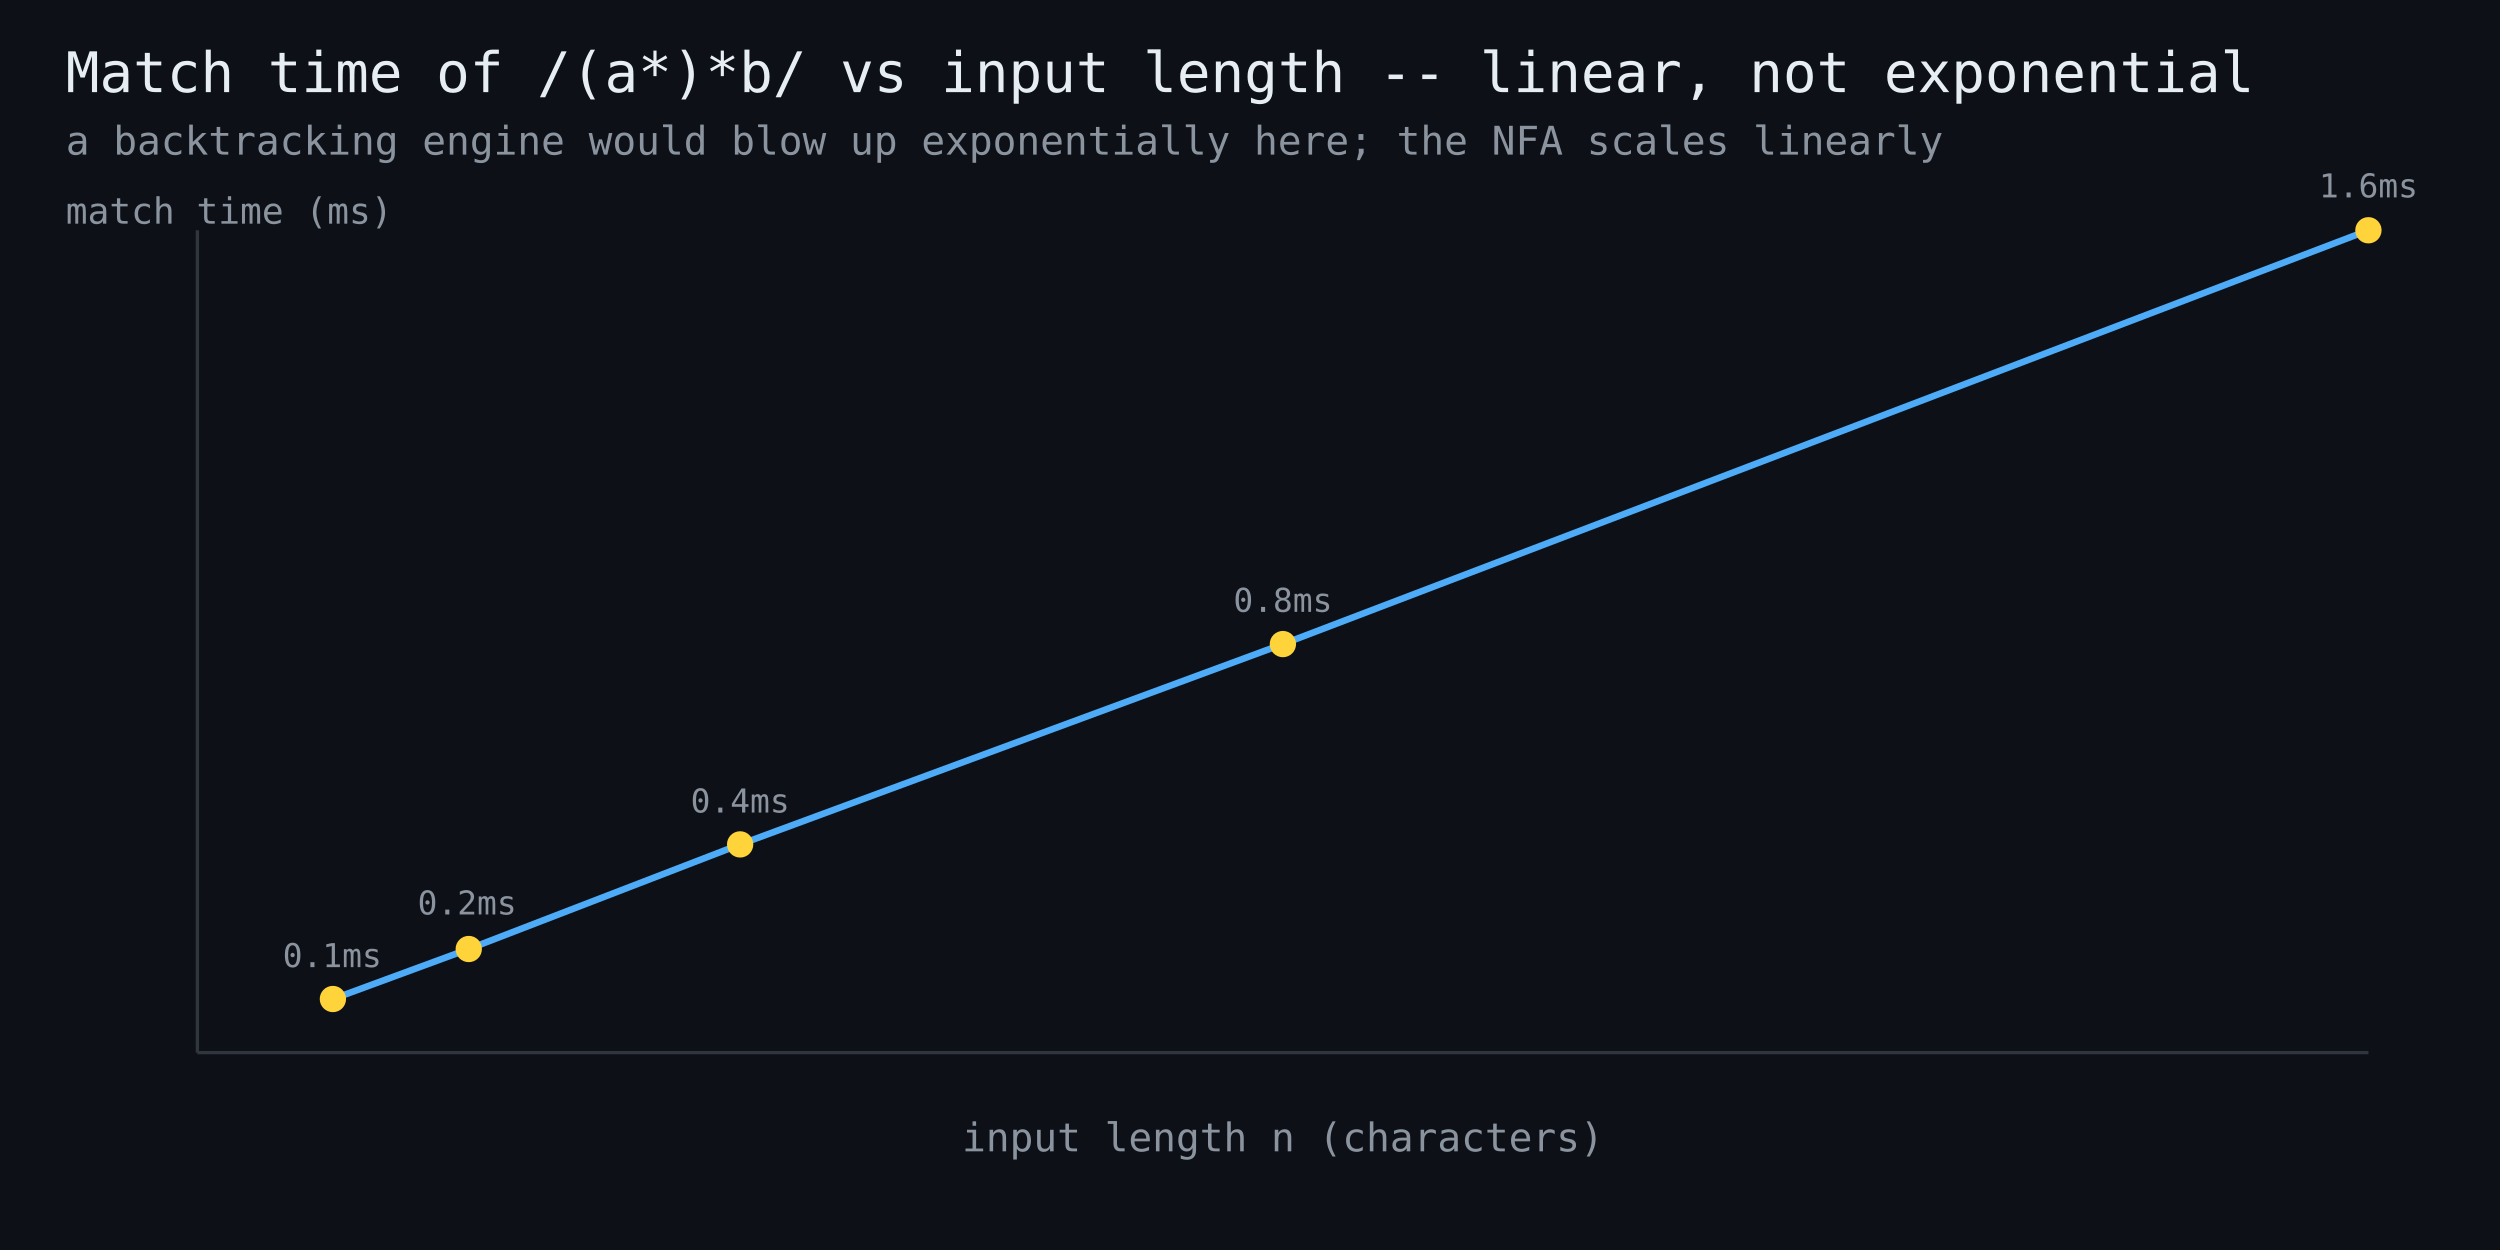
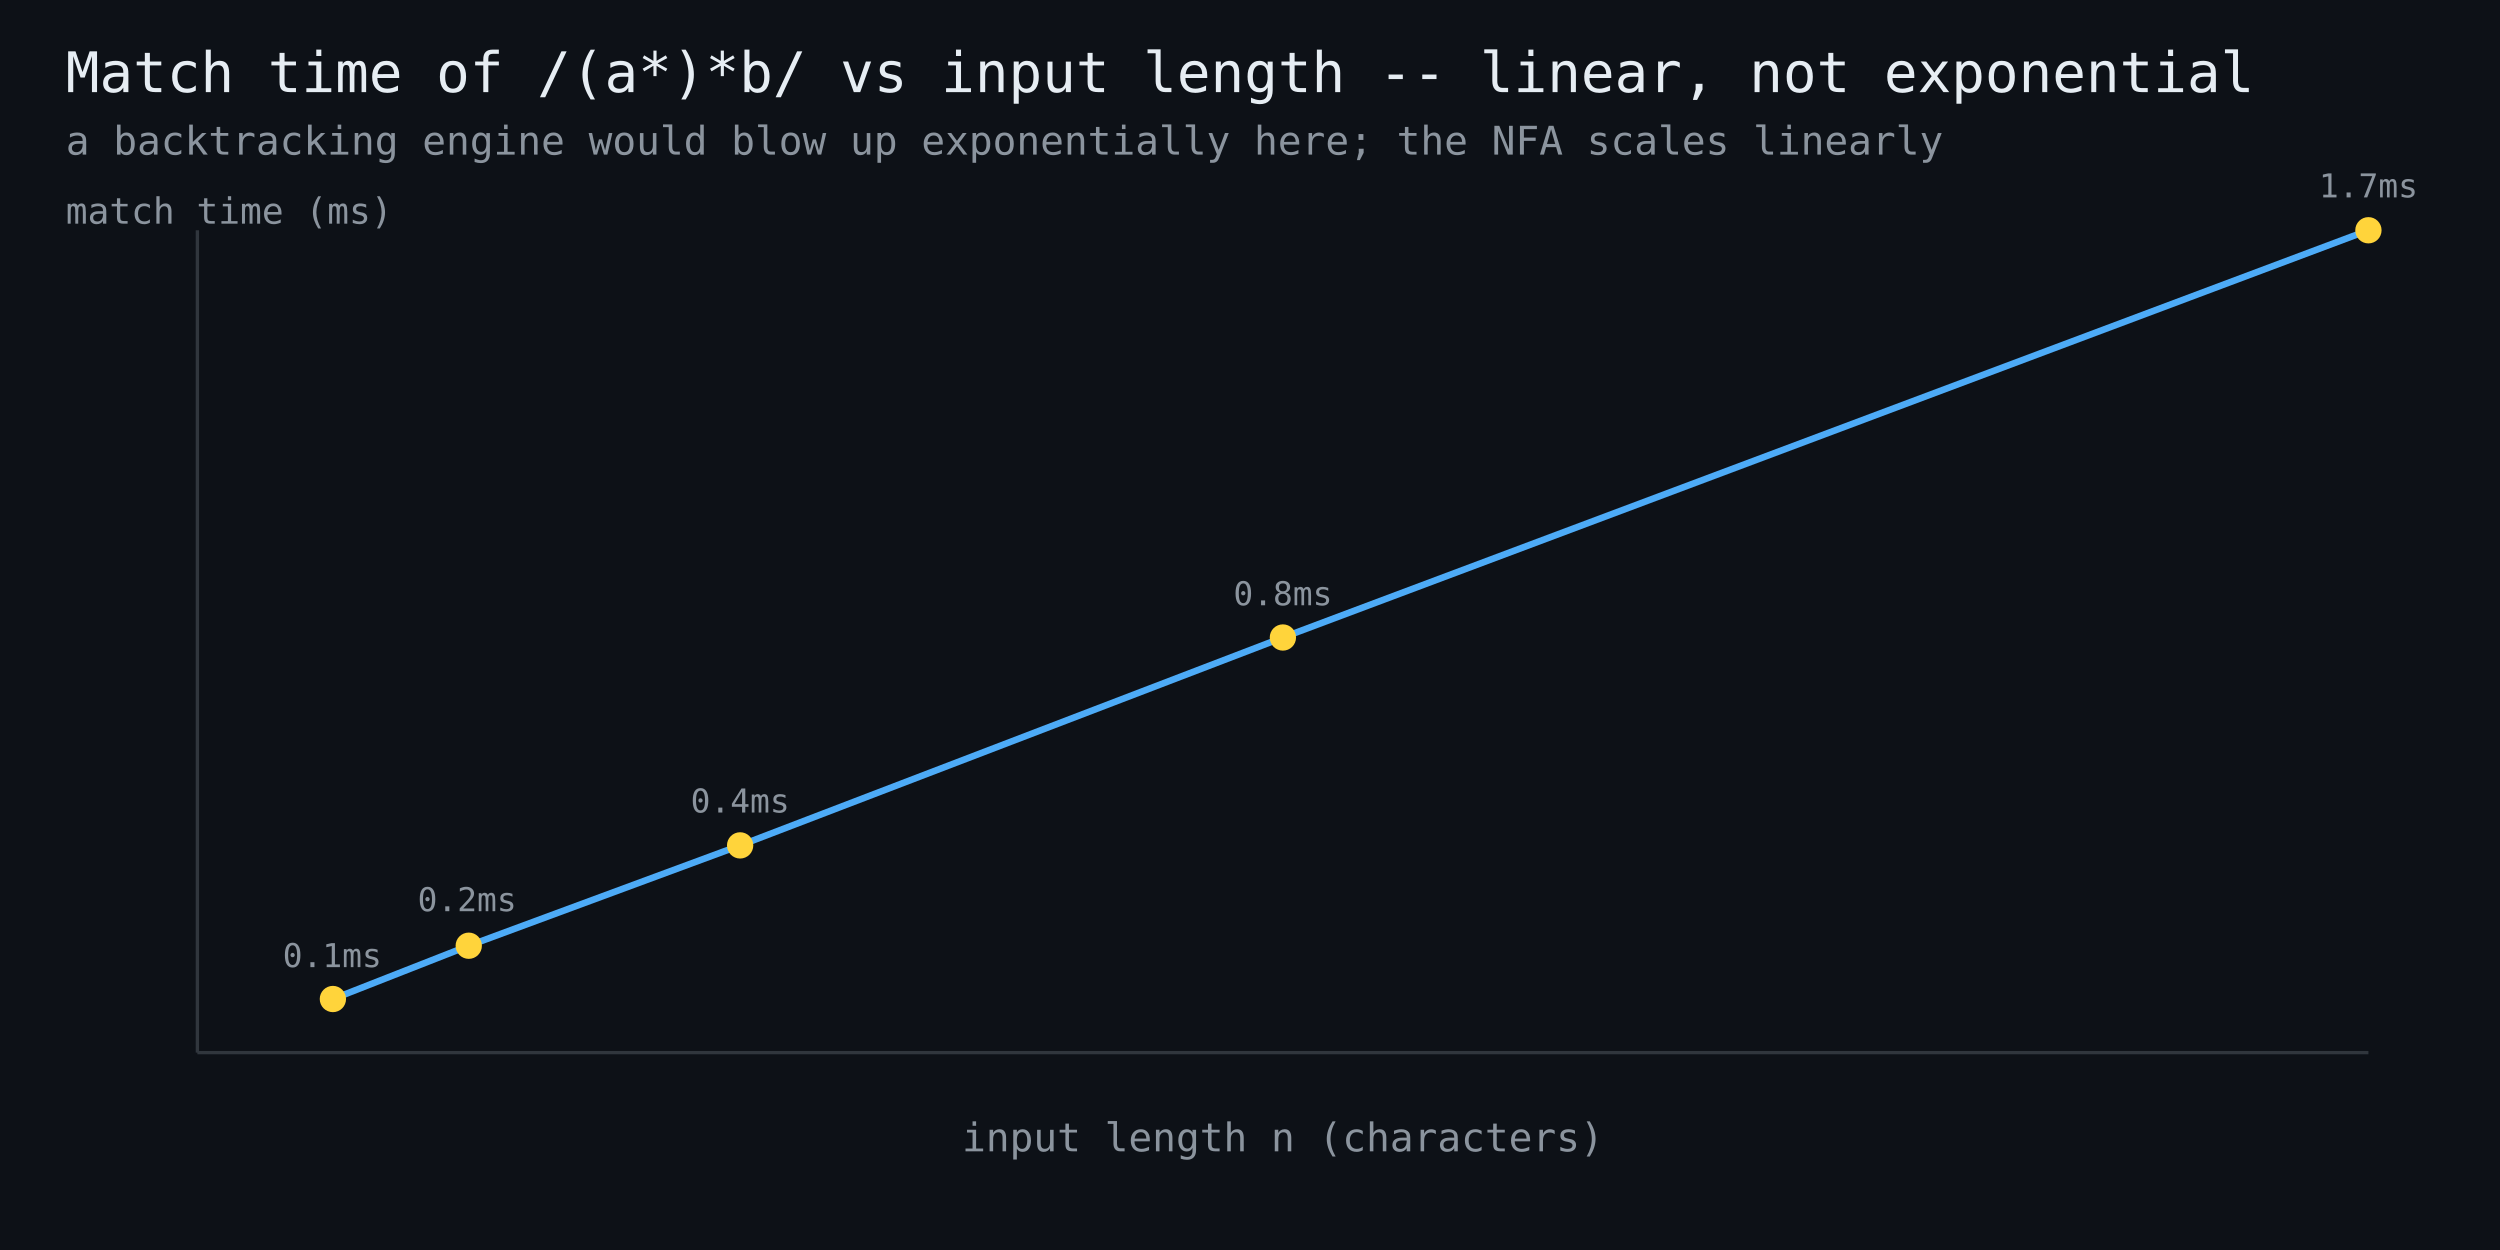
<svg xmlns="http://www.w3.org/2000/svg" width="760" height="380" viewBox="0 0 760 380" font-family="monospace">
  <rect width="760" height="380" fill="#0d1117" />
  <text x="20" y="28" fill="#e6edf3" font-size="17">Match time of /(a*)*b/ vs input length -- linear, not exponential</text>
  <text x="20" y="47" fill="#8b949e" font-size="12">a backtracking engine would blow up exponentially here; the NFA scales linearly</text>
  <line x1="60" y1="320" x2="720" y2="320" stroke="#30363d" stroke-width="1" />
  <line x1="60" y1="320" x2="60" y2="70" stroke="#30363d" stroke-width="1" />
-   <polyline points="101.2,303.7 142.5,288.5 225.0,256.7 390.0,195.8 720.0,70.0" fill="none" stroke="#4dabf7" stroke-width="2" />
+   <polyline points="101.2,303.7 142.5,287.5 225.0,257.0 390.0,193.8 720.0,70.0" fill="none" stroke="#4dabf7" stroke-width="2" />
  <circle cx="101.2" cy="303.7" r="4" fill="#ffd43b" />
  <text x="101" y="294" fill="#8b949e" font-size="10" text-anchor="middle">0.1ms</text>
-   <circle cx="142.5" cy="288.5" r="4" fill="#ffd43b" />
-   <text x="142" y="278" fill="#8b949e" font-size="10" text-anchor="middle">0.2ms</text>
-   <circle cx="225.0" cy="256.7" r="4" fill="#ffd43b" />
+   <circle cx="142.5" cy="287.5" r="4" fill="#ffd43b" />
+   <text x="142" y="277" fill="#8b949e" font-size="10" text-anchor="middle">0.2ms</text>
+   <circle cx="225.0" cy="257.0" r="4" fill="#ffd43b" />
  <text x="225" y="247" fill="#8b949e" font-size="10" text-anchor="middle">0.4ms</text>
-   <circle cx="390.0" cy="195.8" r="4" fill="#ffd43b" />
-   <text x="390" y="186" fill="#8b949e" font-size="10" text-anchor="middle">0.8ms</text>
+   <circle cx="390.0" cy="193.8" r="4" fill="#ffd43b" />
+   <text x="390" y="184" fill="#8b949e" font-size="10" text-anchor="middle">0.8ms</text>
  <circle cx="720.0" cy="70.0" r="4" fill="#ffd43b" />
-   <text x="720" y="60" fill="#8b949e" font-size="10" text-anchor="middle">1.6ms</text>
+   <text x="720" y="60" fill="#8b949e" font-size="10" text-anchor="middle">1.7ms</text>
  <text x="390" y="350" fill="#8b949e" font-size="12" text-anchor="middle">input length n (characters)</text>
  <text x="20" y="68" fill="#8b949e" font-size="11">match time (ms)</text>
</svg>
